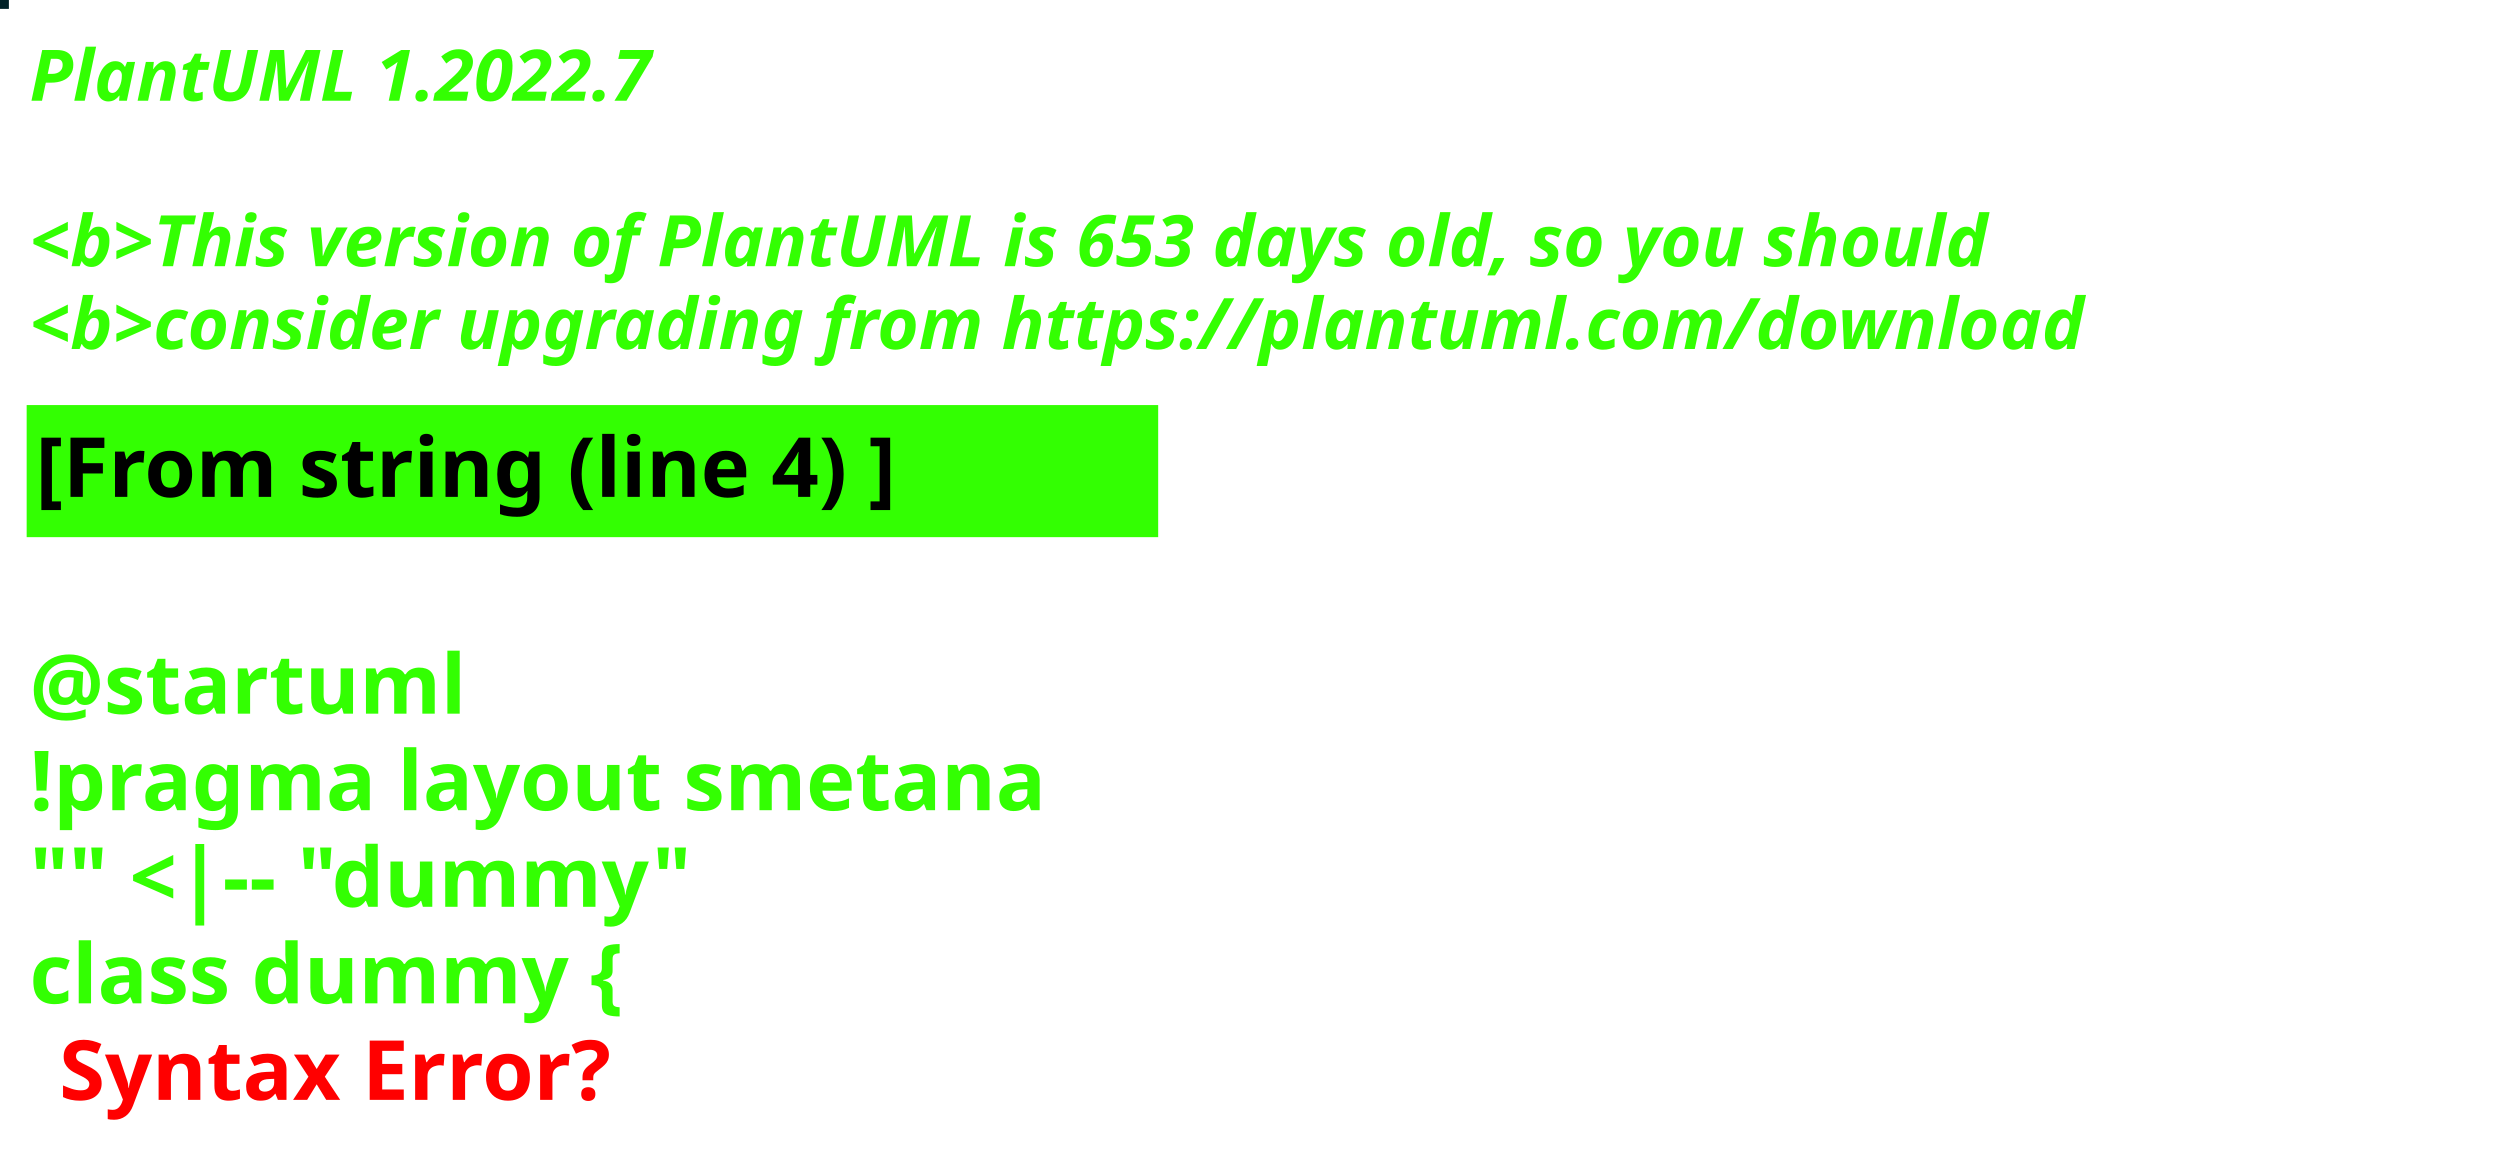
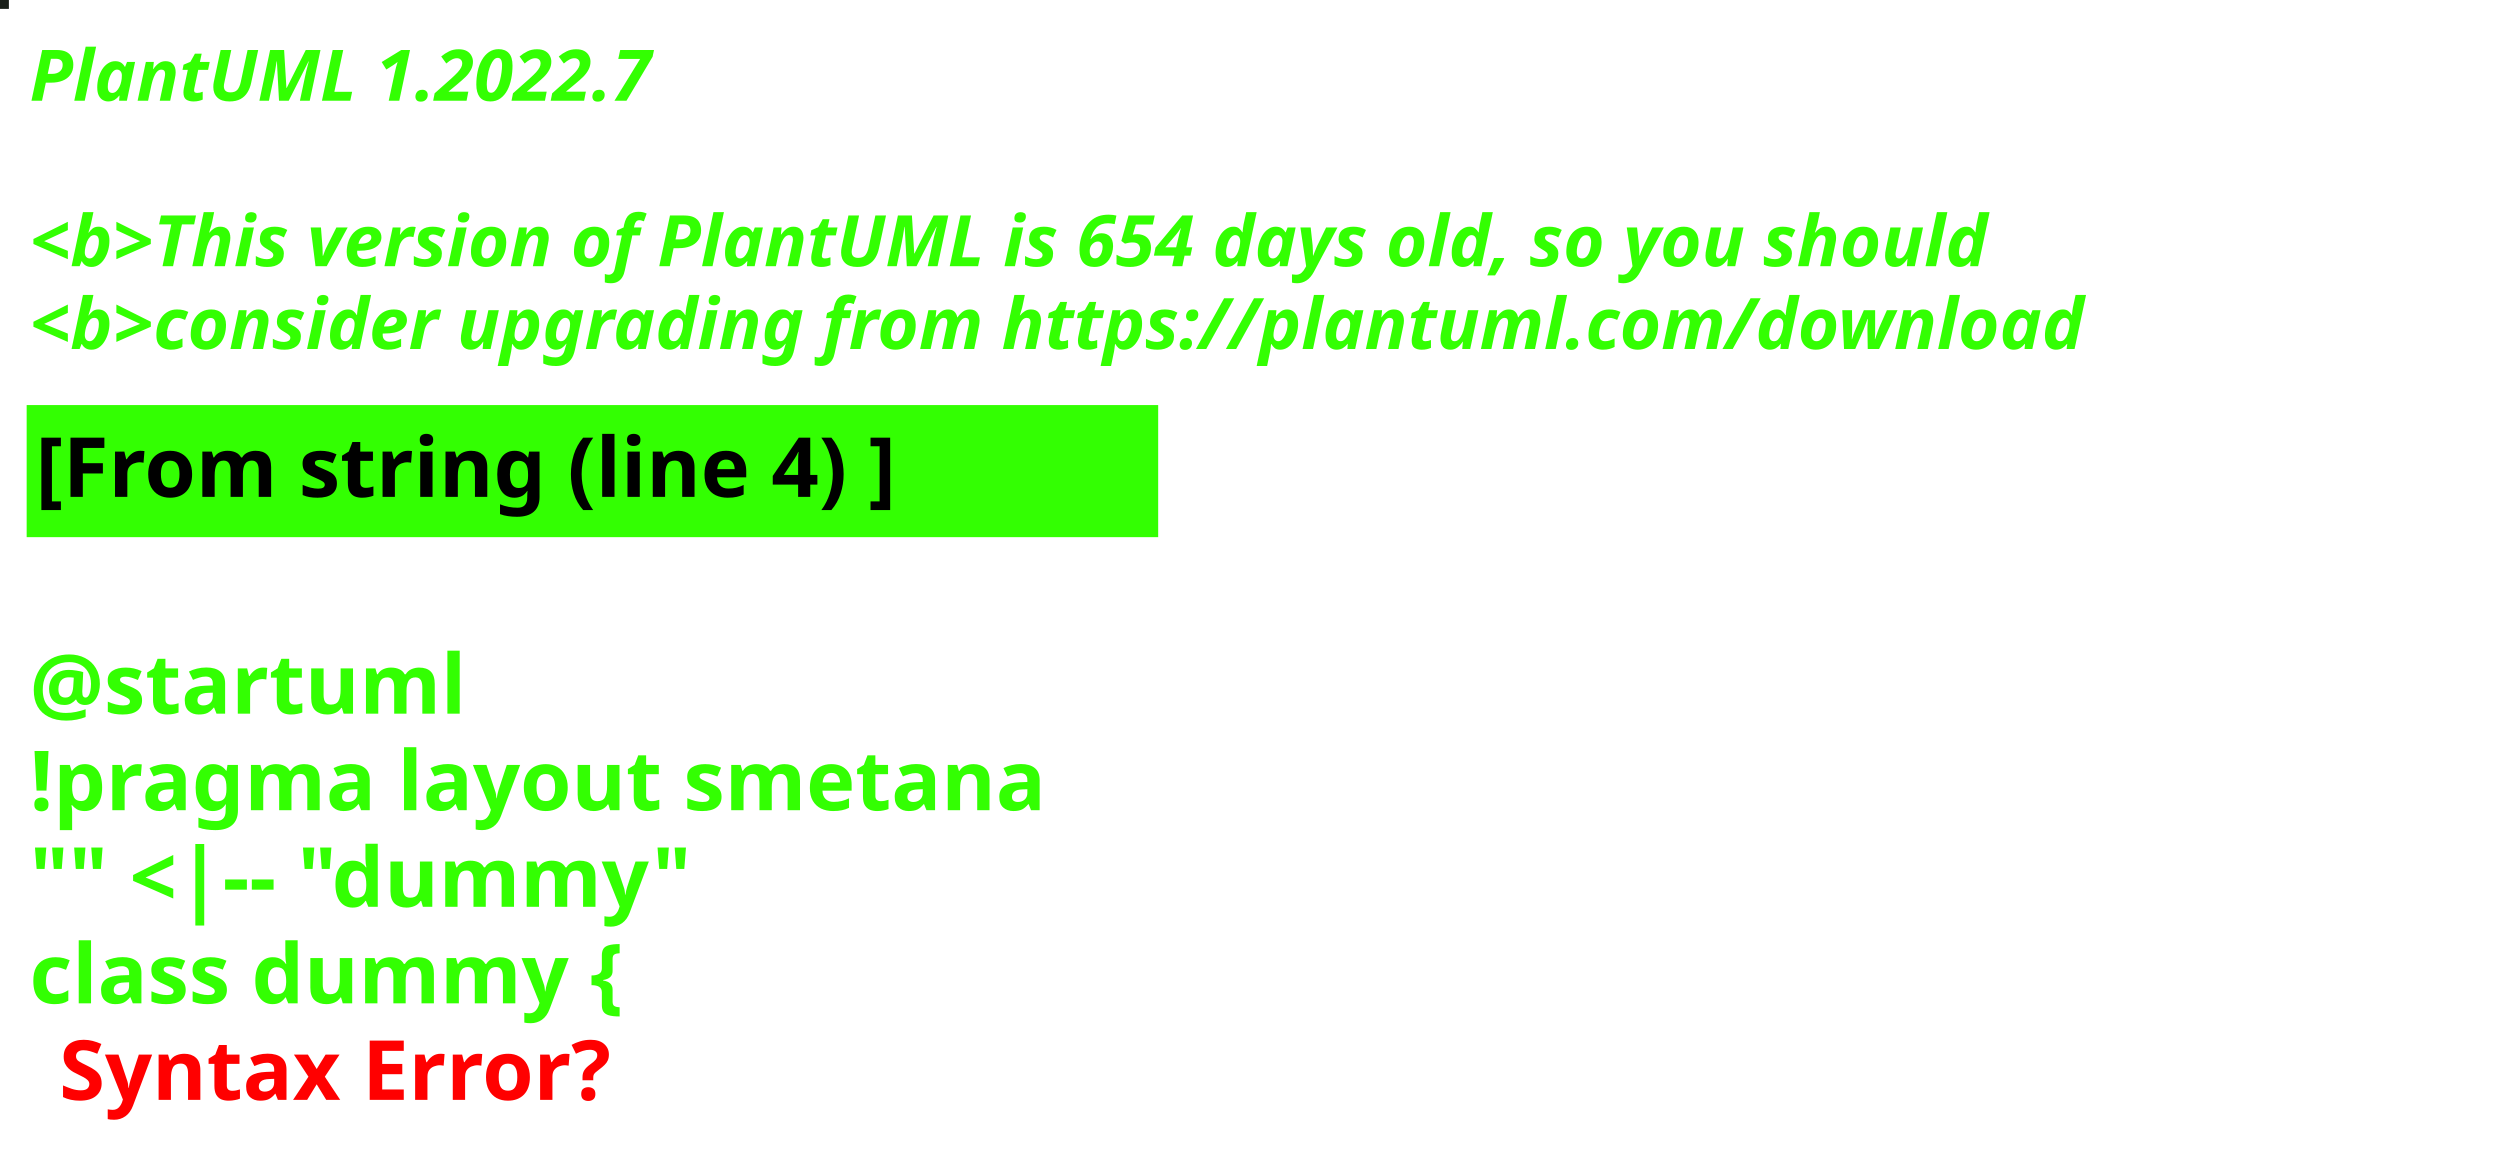
<svg xmlns="http://www.w3.org/2000/svg" contentStyleType="text/css" height="194px" preserveAspectRatio="none" style="width:422px;height:194px;background:#000000;" version="1.1" viewBox="0 0 422 194" width="422px" zoomAndPan="magnify">
  <defs />
  <g>
-     <rect fill="#002127" height="1" style="stroke:#002127;stroke-width:1.0;" width="1" x="0" y="0" />
+     <rect fill="#191F19" height="1" style="stroke:#191F19;stroke-width:1.0;" width="1" x="0" y="0" />
    <text fill="#33FF02" font-family="sans-serif" font-size="12" font-style="italic" font-weight="bold" lengthAdjust="spacing" textLength="127" x="5" y="17">PlantUML 1.2022.7</text>
    <text fill="#33FF02" font-family="sans-serif" font-size="12" font-style="italic" font-weight="bold" lengthAdjust="spacing" textLength="4" x="5" y="30.969"> </text>
-     <text fill="#33FF02" font-family="sans-serif" font-size="12" font-style="italic" font-weight="bold" lengthAdjust="spacing" textLength="399" x="5" y="44.938">&lt;b&gt;This version of PlantUML is 653 days old, so you should</text>
+     <text fill="#33FF02" font-family="sans-serif" font-size="12" font-style="italic" font-weight="bold" lengthAdjust="spacing" textLength="399" x="5" y="44.938">&lt;b&gt;This version of PlantUML is 654 days old, so you should</text>
    <text fill="#33FF02" font-family="sans-serif" font-size="12" font-style="italic" font-weight="bold" lengthAdjust="spacing" textLength="408" x="5" y="58.906">&lt;b&gt;consider upgrading from https://plantuml.com/download</text>
    <rect fill="#33FF02" height="21.297" style="stroke:#33FF02;stroke-width:1.0;" width="190" x="5" y="68.875" />
    <text fill="#000000" font-family="sans-serif" font-size="14" font-weight="bold" lengthAdjust="spacing" textLength="168" x="6" y="83.875">[From string (line 4) ]</text>
    <text fill="#33FF02" font-family="sans-serif" font-size="14" font-weight="bold" lengthAdjust="spacing" textLength="5" x="5" y="104.172"> </text>
    <text fill="#33FF02" font-family="sans-serif" font-size="14" font-weight="bold" lengthAdjust="spacing" textLength="79" x="5" y="120.469">@startuml</text>
    <text fill="#33FF02" font-family="sans-serif" font-size="14" font-weight="bold" lengthAdjust="spacing" textLength="190" x="5" y="136.766">!pragma layout smetana</text>
    <text fill="#33FF02" font-family="sans-serif" font-size="14" font-weight="bold" lengthAdjust="spacing" textLength="124" x="5" y="153.062">"" &lt;|-- "dummy"</text>
    <text fill="#33FF02" font-family="sans-serif" font-size="14" font-weight="bold" lengthAdjust="spacing" text-decoration="wavy underline" textLength="117" x="5" y="169.359">class dummy {</text>
    <text fill="#FF0000" font-family="sans-serif" font-size="14" font-weight="bold" lengthAdjust="spacing" textLength="106" x="10" y="185.656">Syntax Error?</text>
  </g>
</svg>
